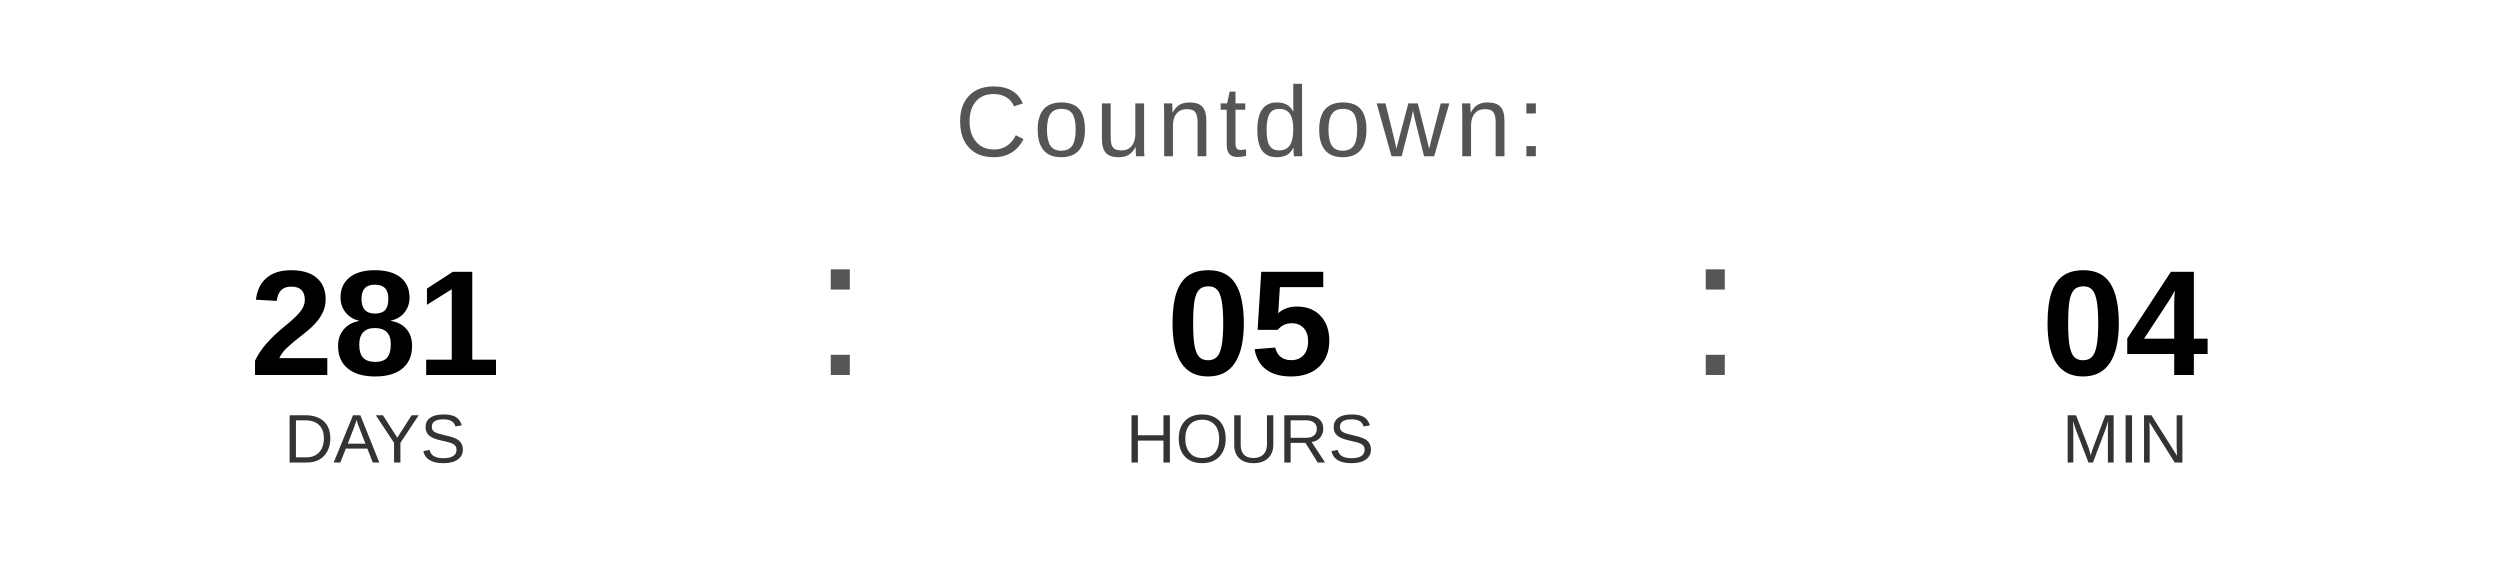
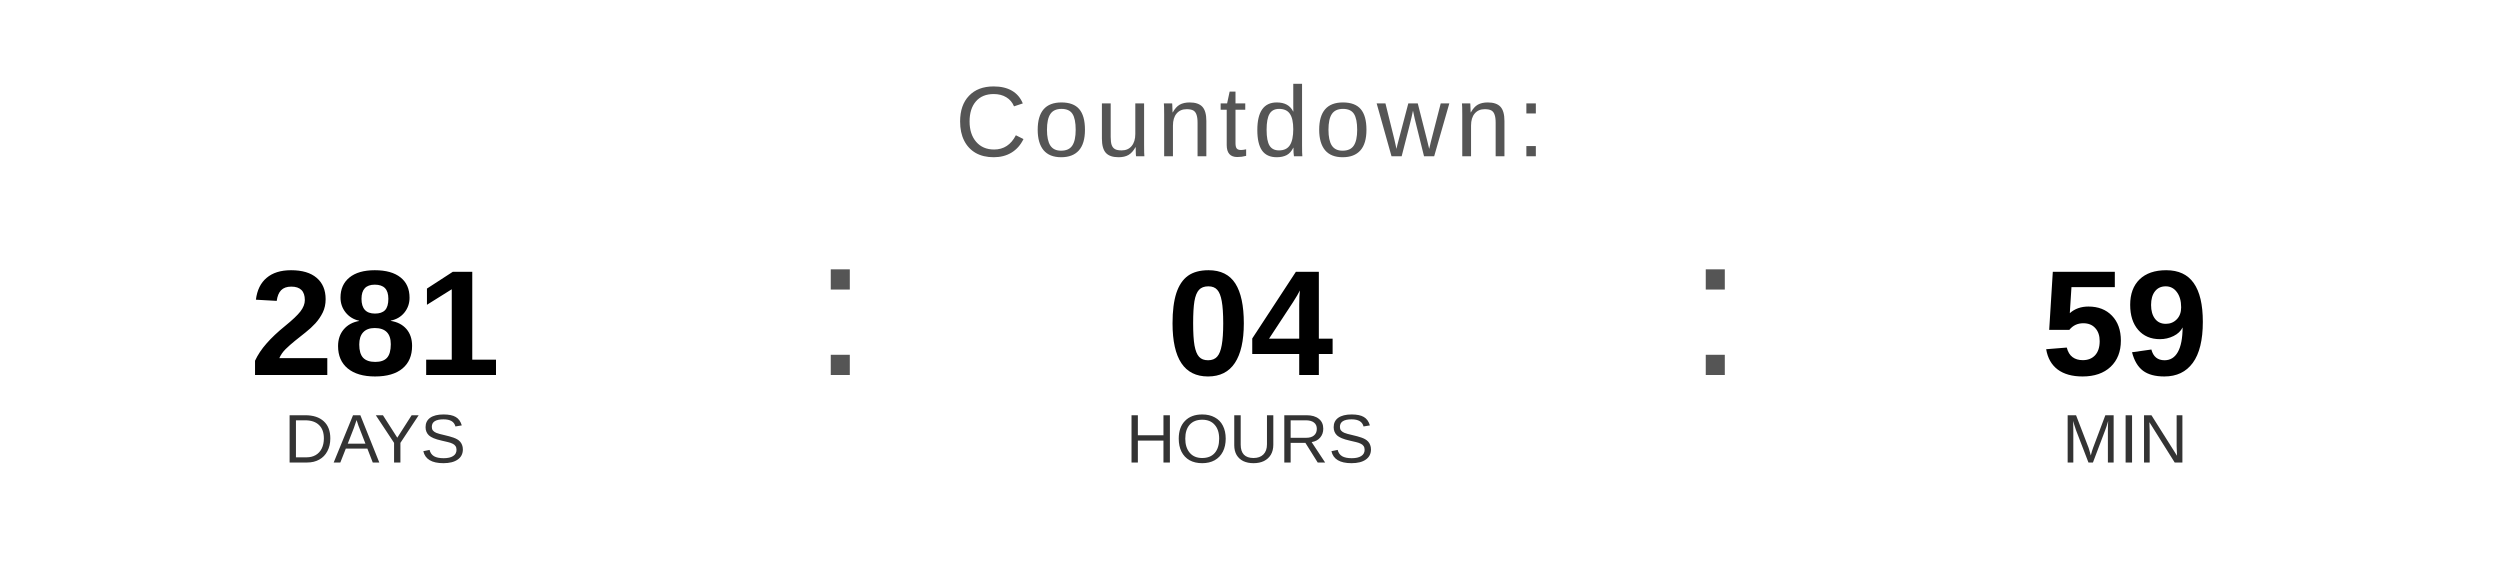
<svg xmlns="http://www.w3.org/2000/svg" width="400" height="90" viewBox="0 0 400 90">
  <text x="200" y="25" font-family="Arial, Helvetica, sans-serif" font-size="16" fill="#555555" text-anchor="middle" letter-spacing="1">
    Countdown:
  </text>
  <text x="60" y="60" font-family="Arial, Helvetica, sans-serif" font-size="24" font-weight="bold" fill="#000000" text-anchor="middle">281</text>
  <text x="60" y="74" font-family="Arial, Helvetica, sans-serif" font-size="11" fill="#333333" text-anchor="middle">DAYS</text>
  <text x="130" y="60" font-family="Arial, sans-serif" font-size="32" fill="#555555">:</text>
-   <text x="200" y="60" font-family="Arial, Helvetica, sans-serif" font-size="24" font-weight="bold" fill="#000000" text-anchor="middle">05</text>
+   <text x="200" y="60" font-family="Arial, Helvetica, sans-serif" font-size="24" font-weight="bold" fill="#000000" text-anchor="middle">04</text>
  <text x="200" y="74" font-family="Arial, Helvetica, sans-serif" font-size="11" fill="#333333" text-anchor="middle">HOURS</text>
  <text x="270" y="60" font-family="Arial, sans-serif" font-size="32" fill="#555555">:</text>
-   <text x="340" y="60" font-family="Arial, Helvetica, sans-serif" font-size="24" font-weight="bold" fill="#000000" text-anchor="middle">04</text>
+   <text x="340" y="60" font-family="Arial, Helvetica, sans-serif" font-size="24" font-weight="bold" fill="#000000" text-anchor="middle">59</text>
  <text x="340" y="74" font-family="Arial, Helvetica, sans-serif" font-size="11" fill="#333333" text-anchor="middle">MIN</text>
</svg>
